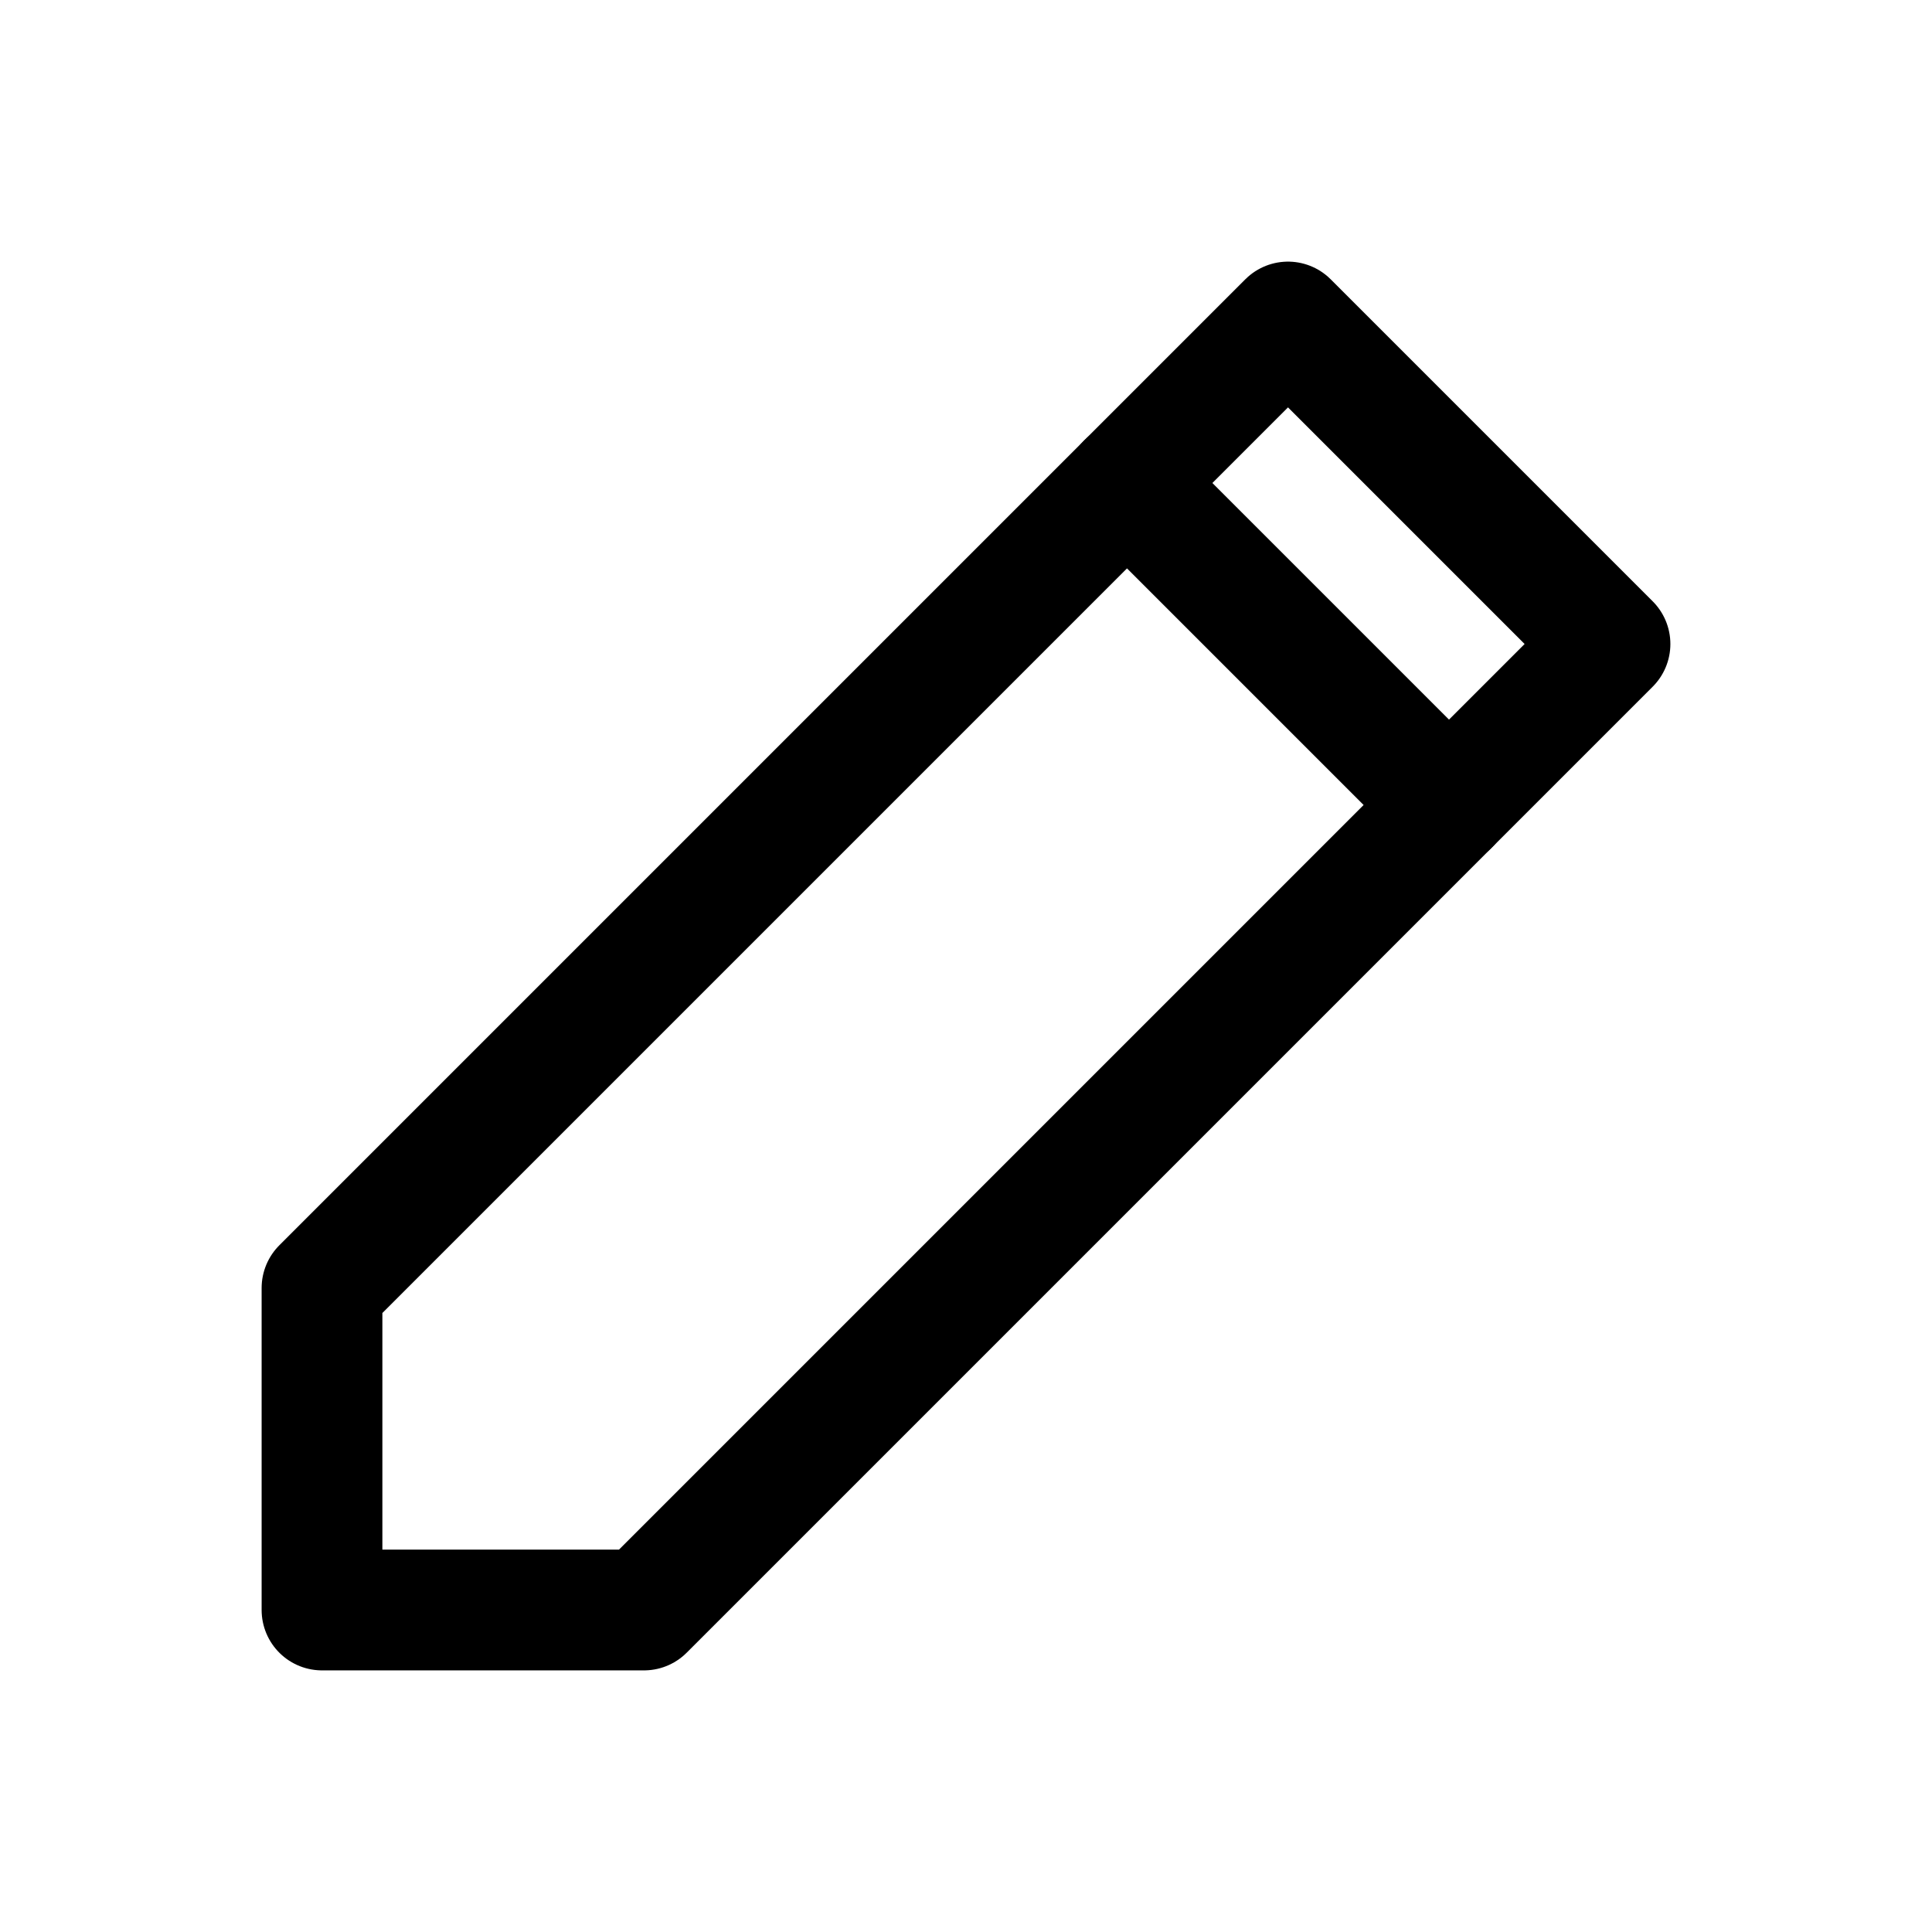
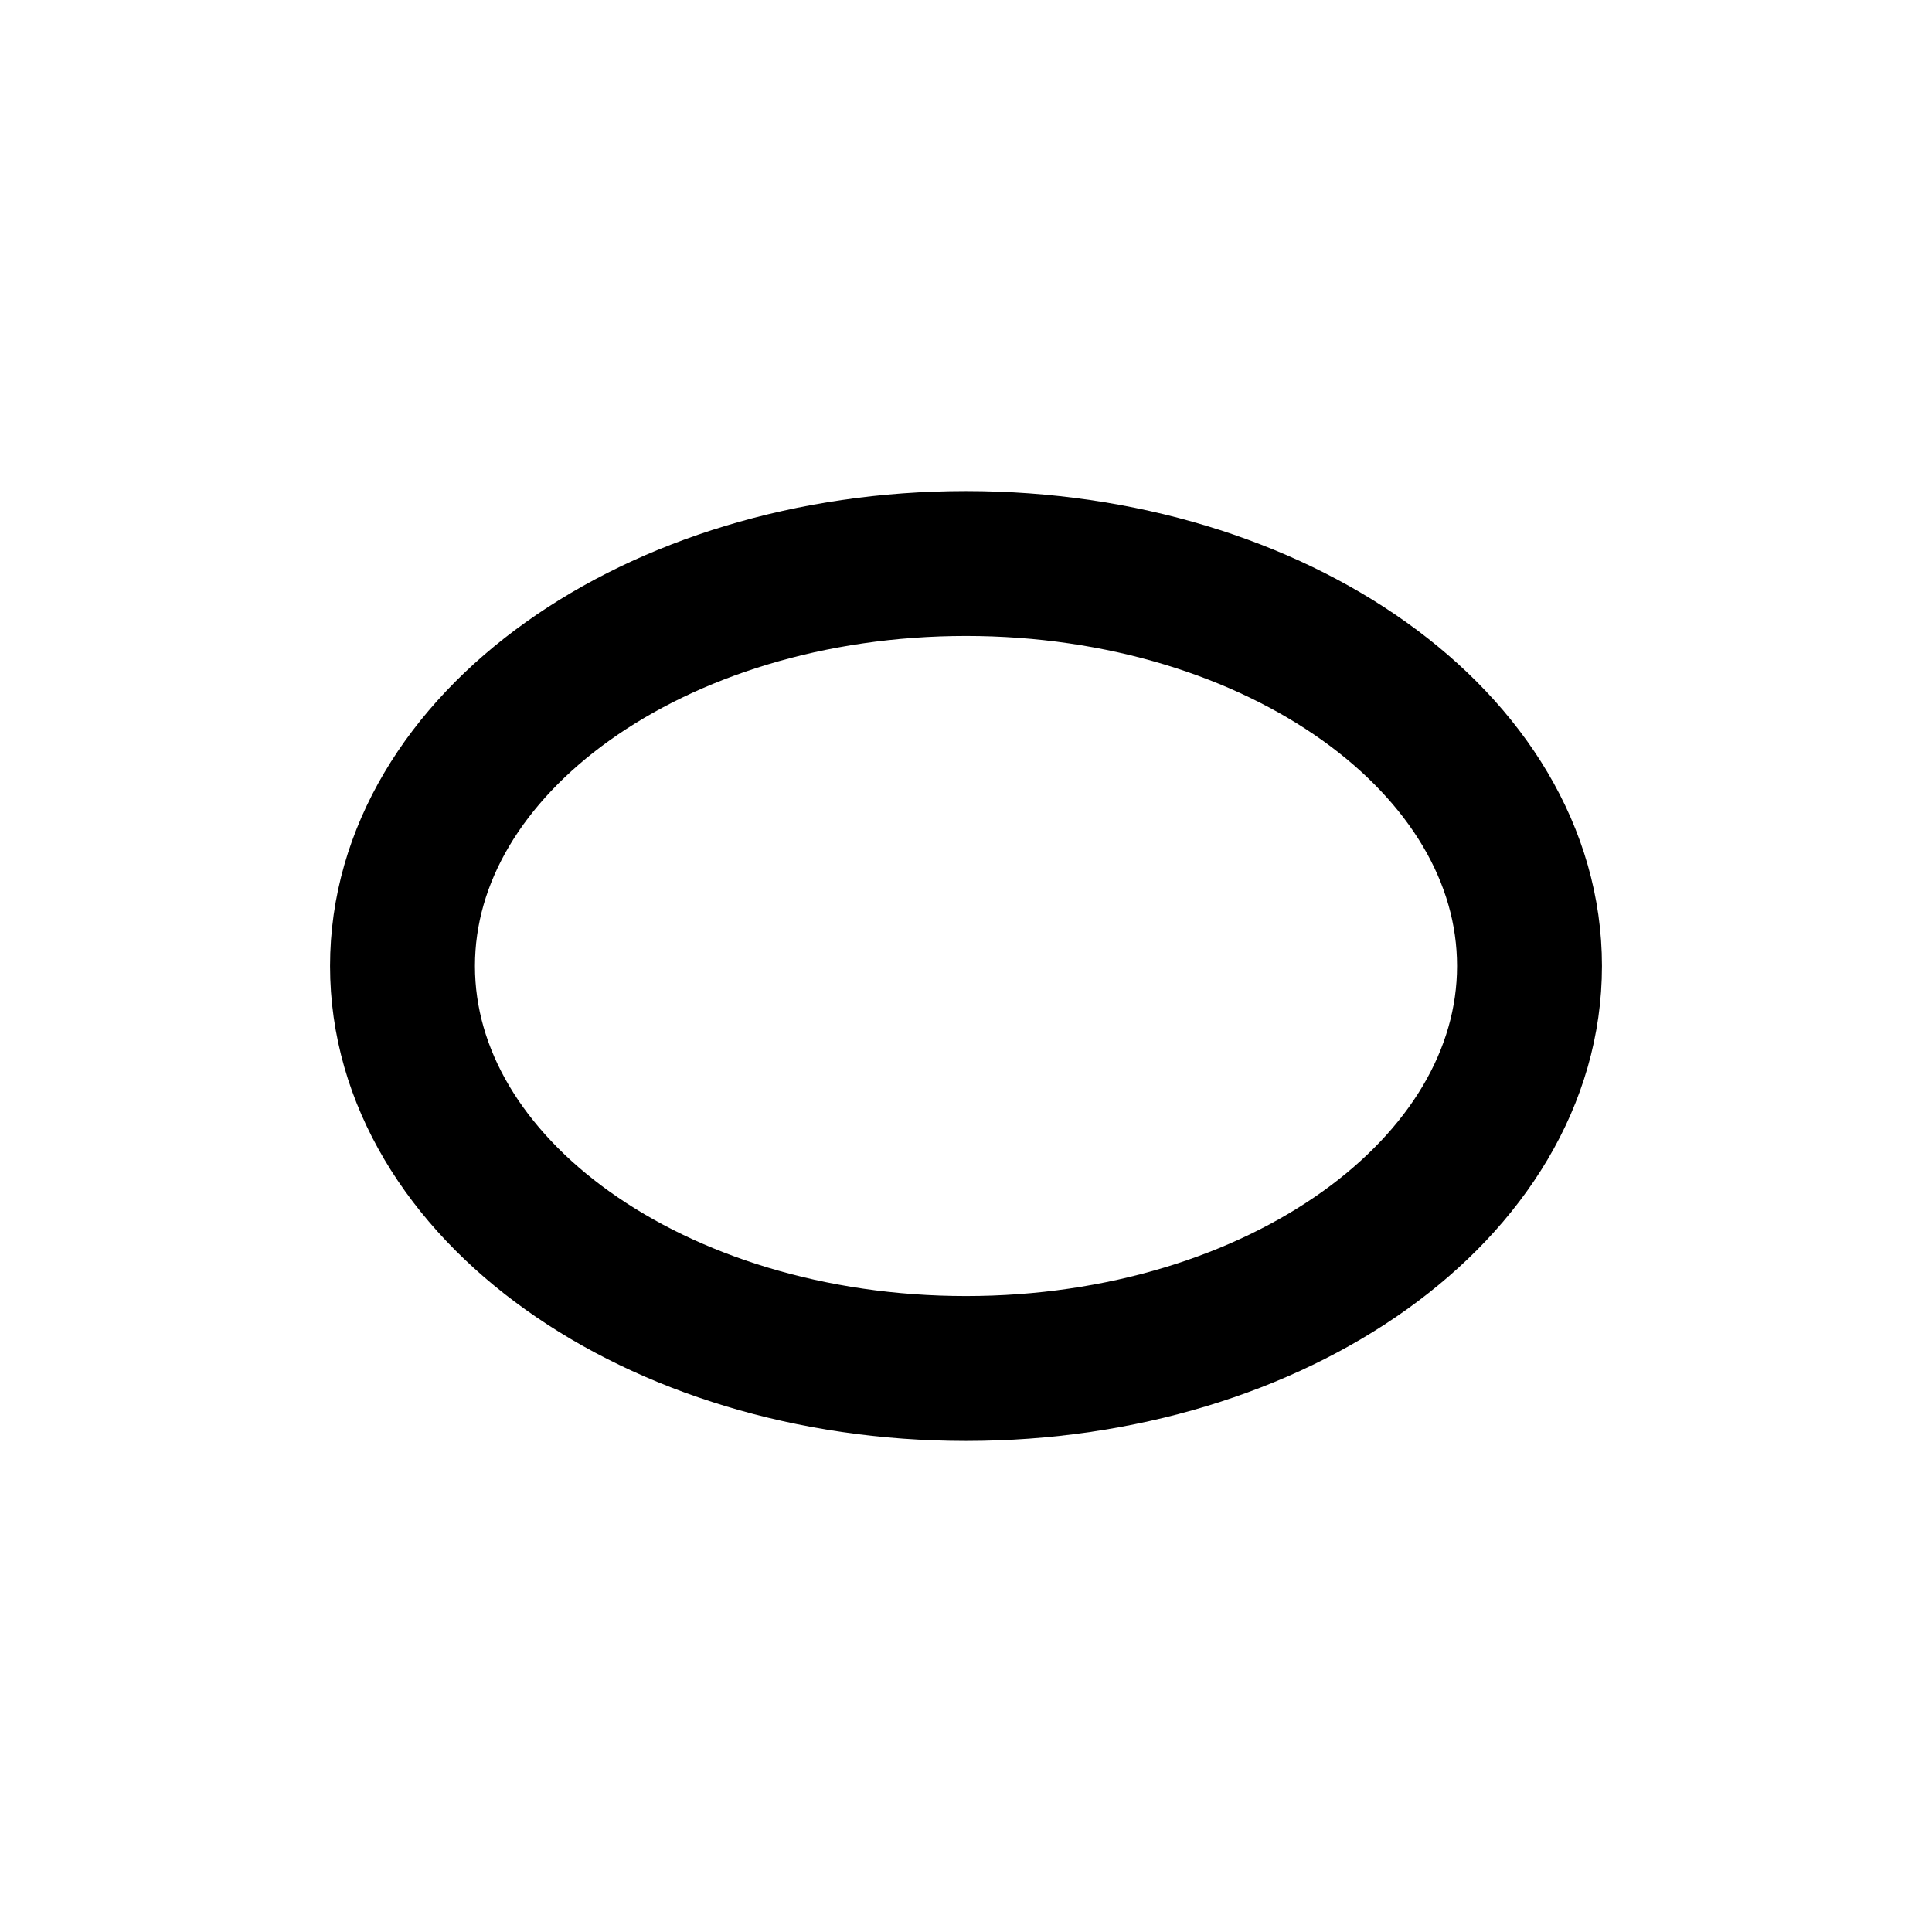
- <svg viewBox="0 0 24 24" fill="none" stroke="currentColor" stroke-width="1.5" stroke-linecap="round" stroke-linejoin="round">
-   <path d="M4 16L16 4l4 4L8 20H4z" />
-   <path d="M14 6l4 4" />
+ <svg viewBox="0 0 24 24" fill="none">
+   <ellipse cx="12" cy="12" rx="7" ry="5" stroke="currentColor" stroke-width="1.8" />
</svg>
